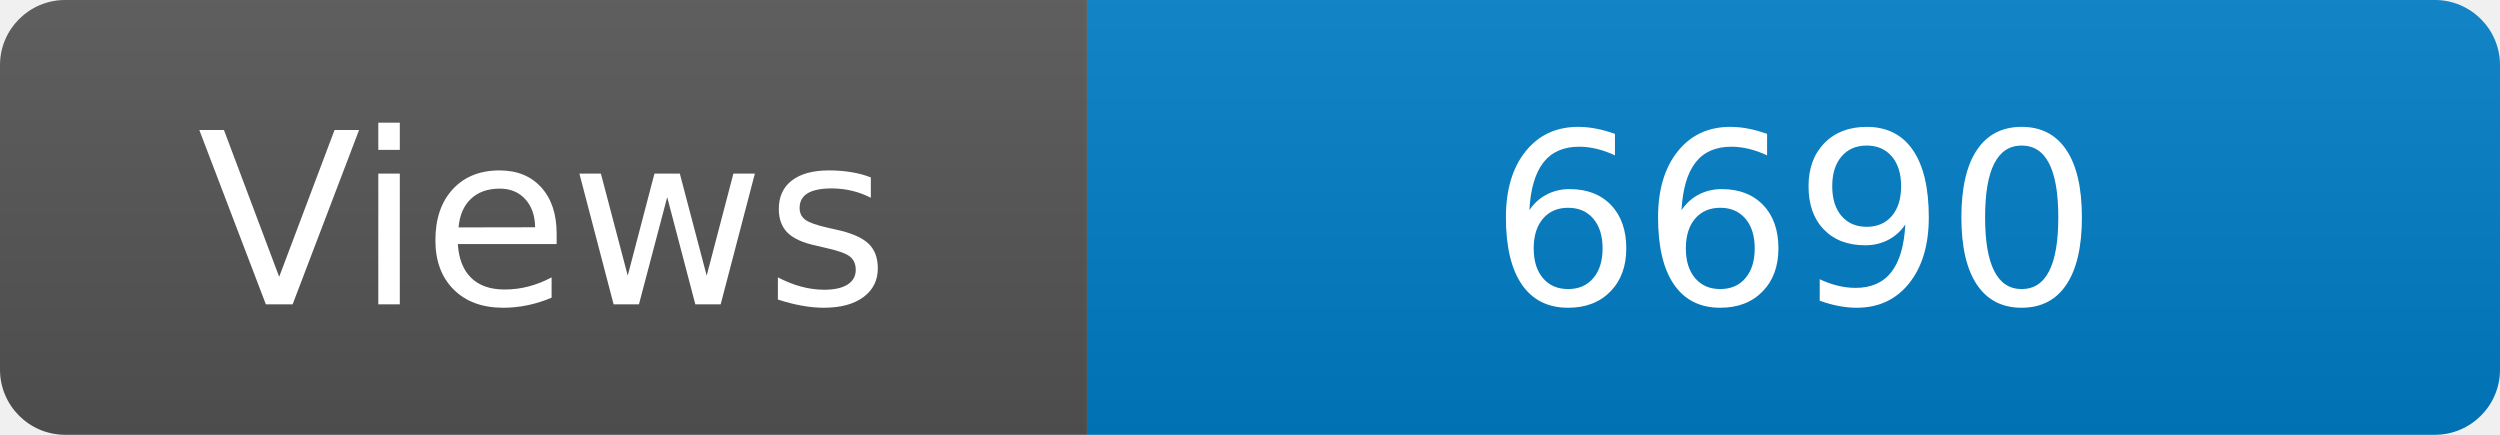
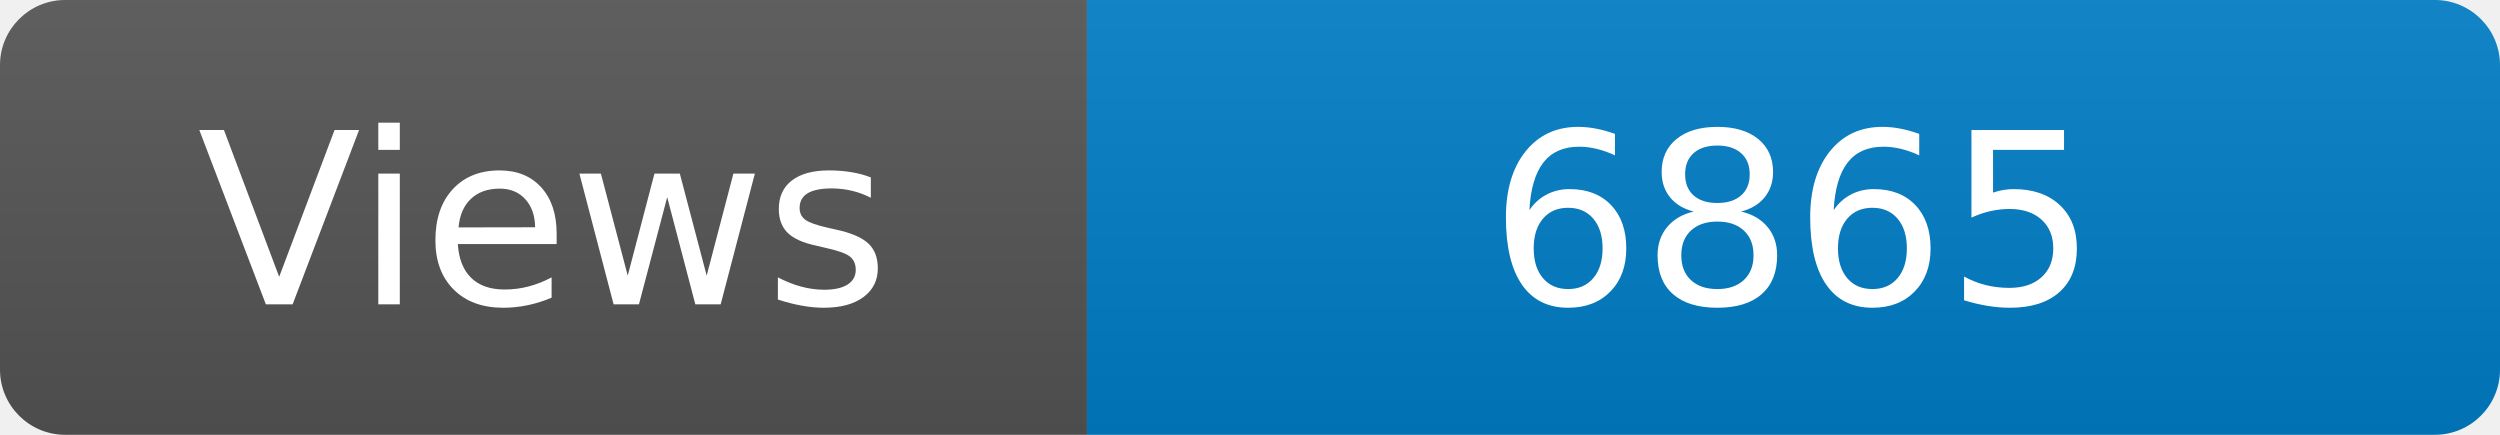
<svg xmlns="http://www.w3.org/2000/svg" width="115" height="20" role="img" aria-label="Maintained?: yes">
  <linearGradient id="s" x2="0" y2="100%">
    <stop offset="0" stop-color="#bbb" stop-opacity=".1" />
    <stop offset="1" stop-opacity=".1" />
  </linearGradient>
  <clipPath id="r">
    <rect width="115" height="20" rx="3" fill="#fff" />
  </clipPath>
  <g clip-path="url(#r)">
    <rect width="50" height="20" fill="#555" />
    <rect x="50" width="160" height="20" fill="#007ec6" />
    <rect width="115" height="20" fill="url(#s)" />
  </g>
  <g fill="#fff" text-anchor="middle" font-family="Verdana,Geneva,DejaVu Sans,sans-serif" font-size="110">
    <text x="250" y="140" transform="scale(.1)" fill="#fff">Views</text>
-     <text x="825" y="140" transform="scale(.1)" fill="#fff">6690</text>
+     <text x="825" y="140" transform="scale(.1)" fill="#fff">6865</text>
  </g>
</svg>
